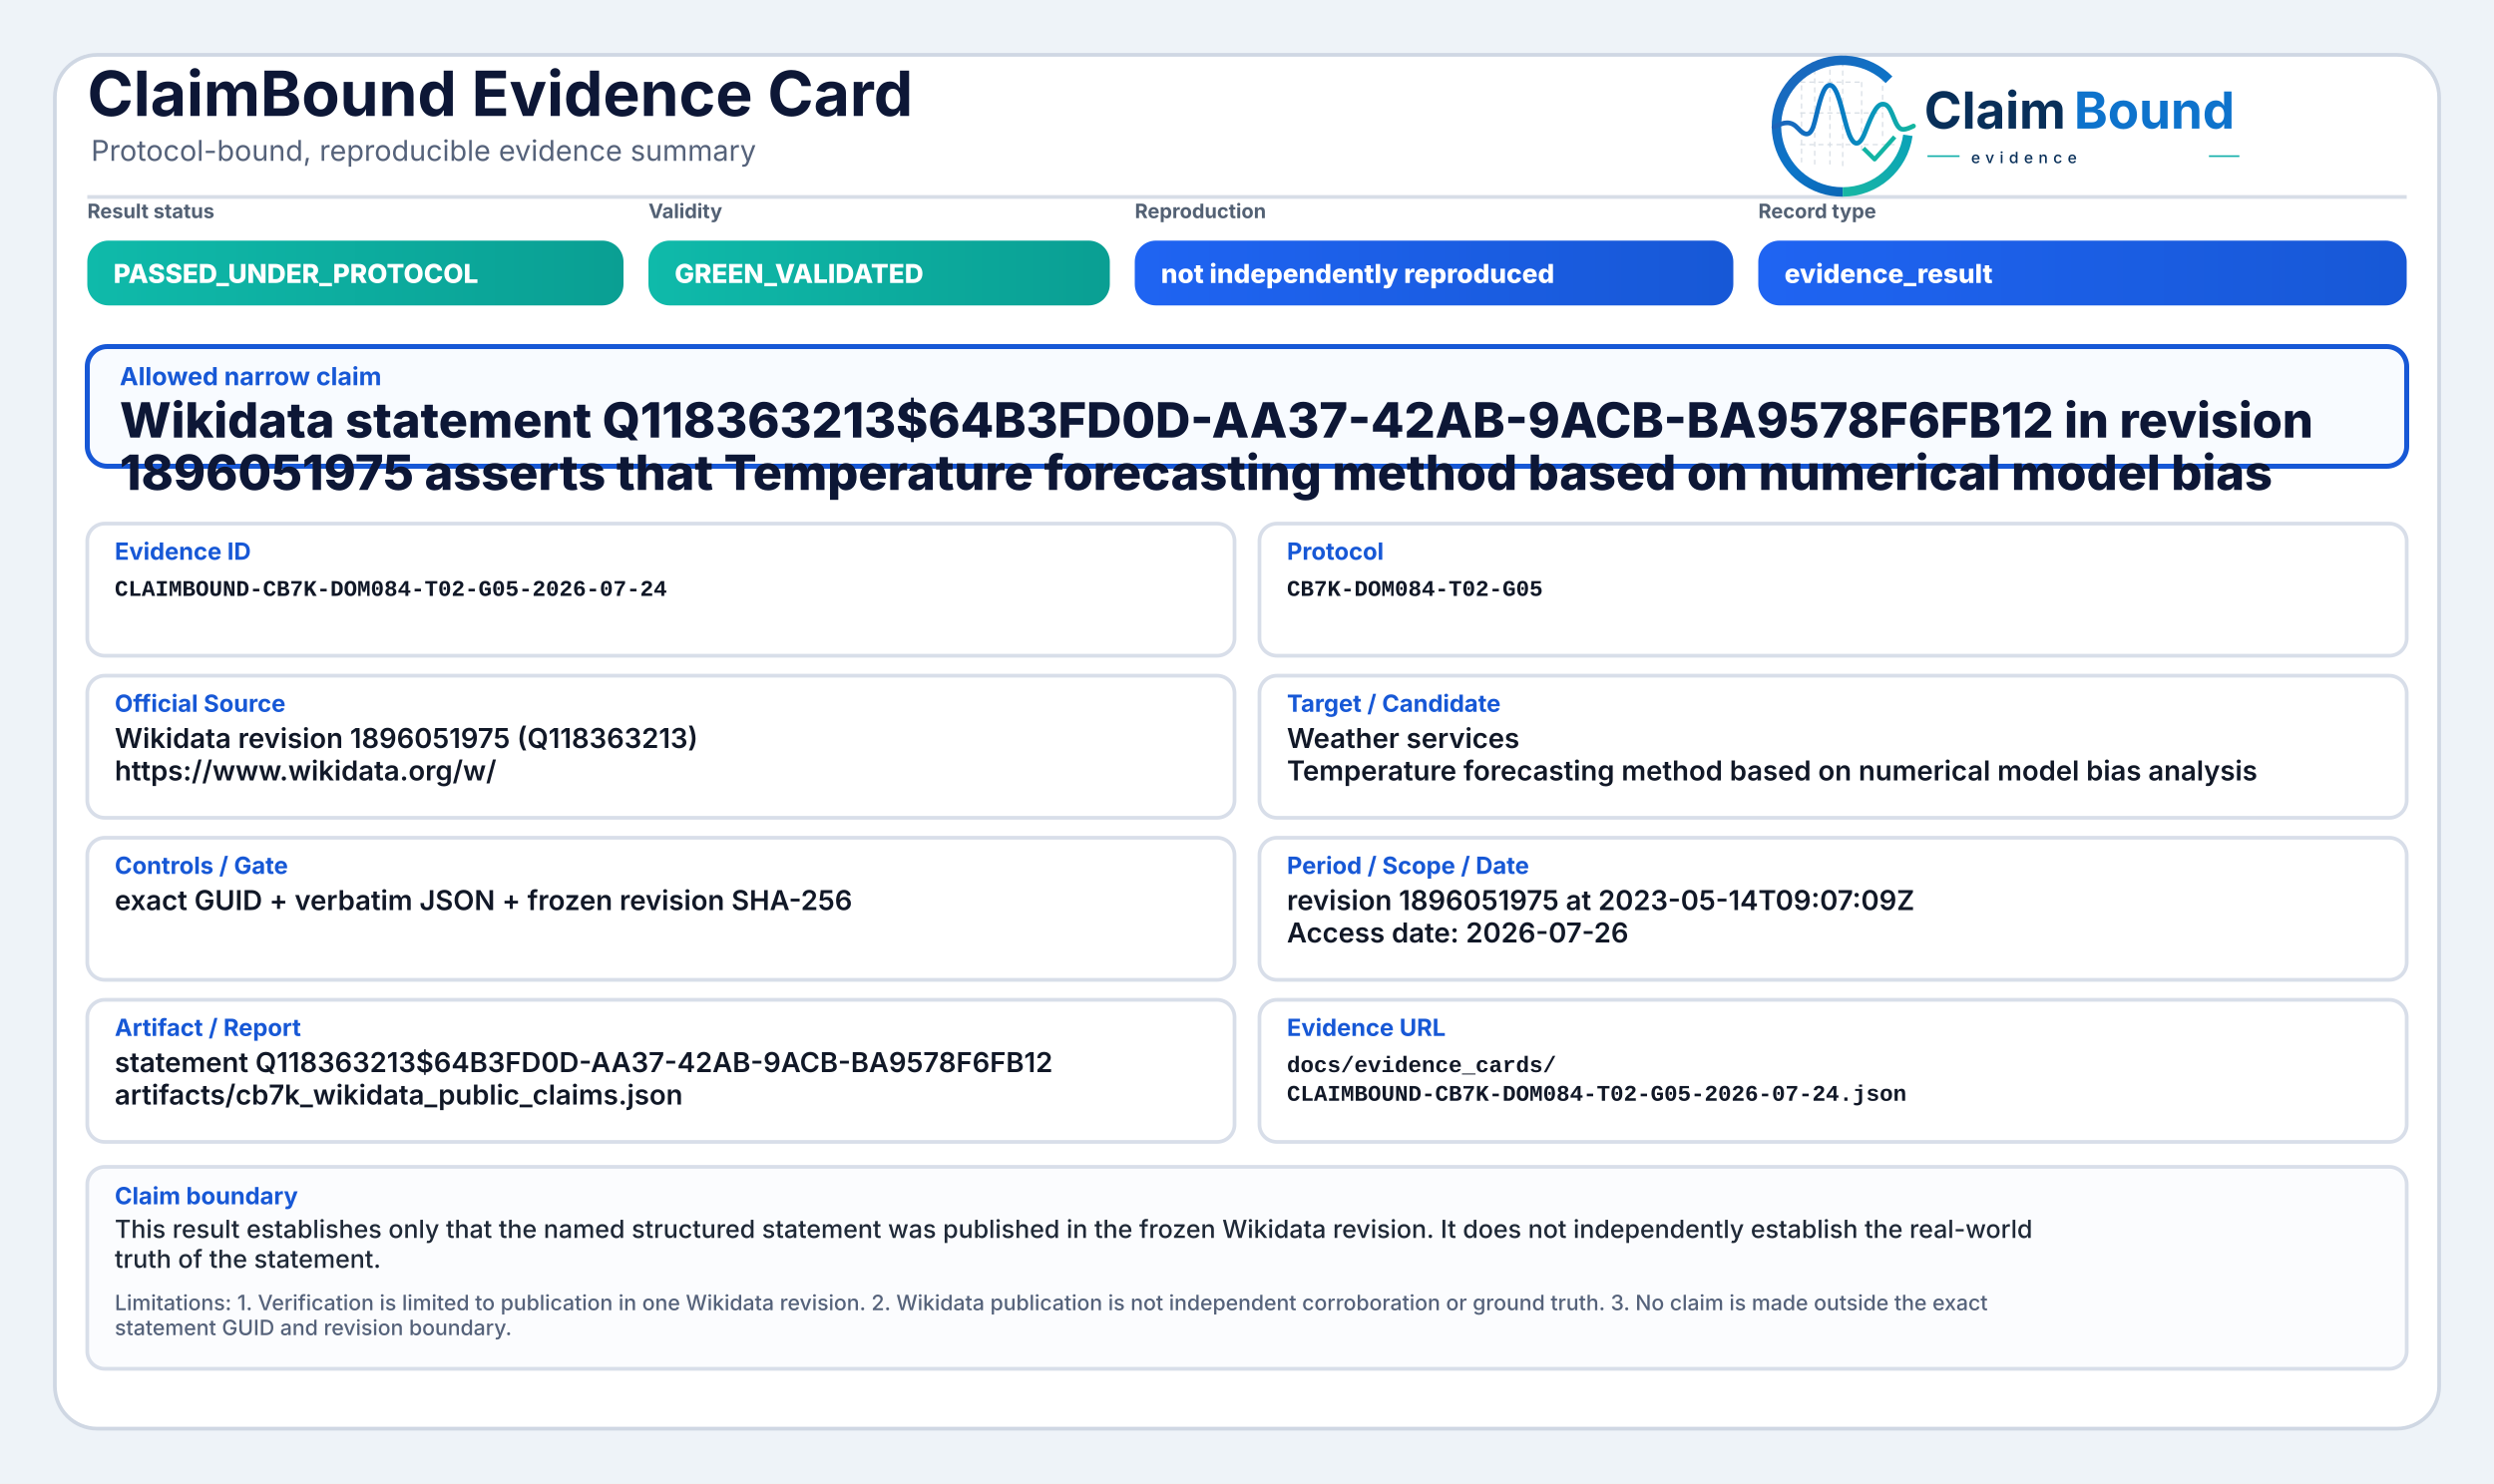
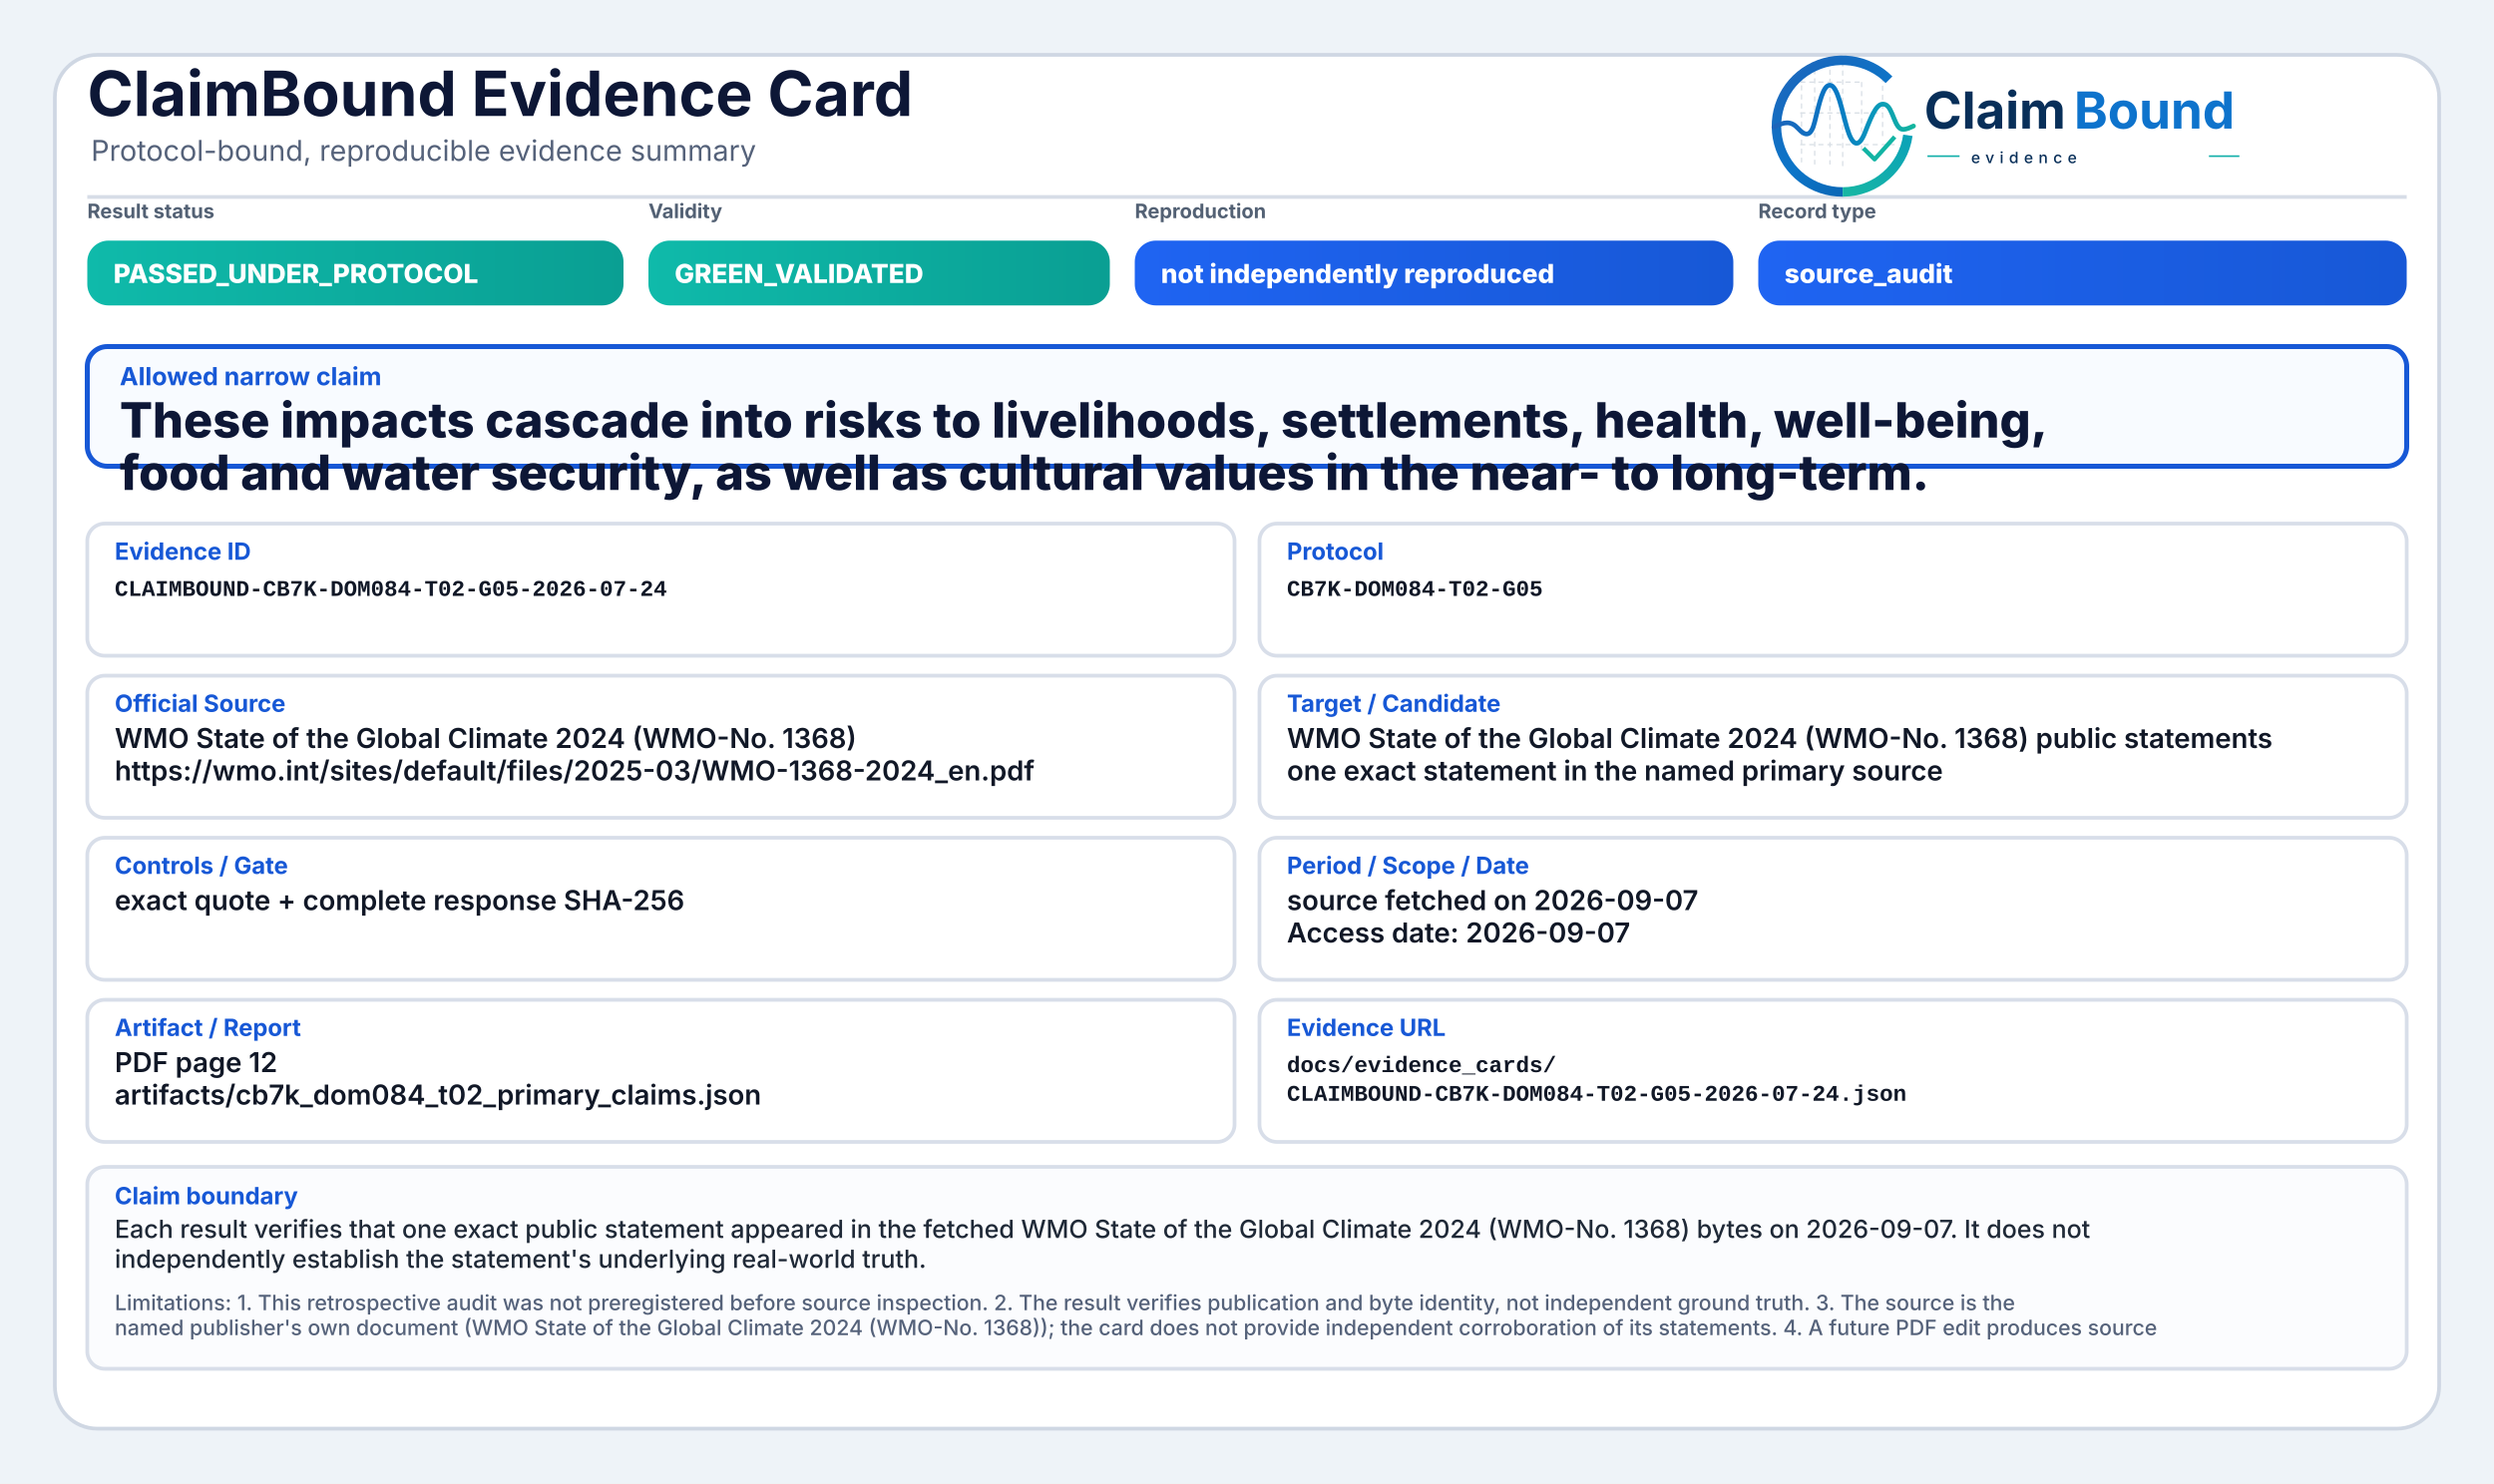
<svg xmlns="http://www.w3.org/2000/svg" width="2000" height="1190" viewBox="0 0 2000 1190" role="img" aria-label="ClaimBound Evidence Card">
  <defs>
    <linearGradient id="greenGrad" x1="0" y1="0" x2="1" y2="0">
      <stop offset="0%" stop-color="#0fbaaa" />
      <stop offset="100%" stop-color="#0a9f93" />
    </linearGradient>
    <linearGradient id="yellowGrad" x1="0" y1="0" x2="1" y2="0">
      <stop offset="0%" stop-color="#fbbf24" />
      <stop offset="100%" stop-color="#d97706" />
    </linearGradient>
    <linearGradient id="amberGrad" x1="0" y1="0" x2="1" y2="0">
      <stop offset="0%" stop-color="#f97316" />
      <stop offset="100%" stop-color="#c2410c" />
    </linearGradient>
    <linearGradient id="redGrad" x1="0" y1="0" x2="1" y2="0">
      <stop offset="0%" stop-color="#ef4444" />
      <stop offset="100%" stop-color="#b91c1c" />
    </linearGradient>
    <linearGradient id="grayGrad" x1="0" y1="0" x2="1" y2="0">
      <stop offset="0%" stop-color="#64748b" />
      <stop offset="100%" stop-color="#475569" />
    </linearGradient>
    <linearGradient id="blueGrad" x1="0" y1="0" x2="1" y2="0">
      <stop offset="0%" stop-color="#1f64f2" />
      <stop offset="100%" stop-color="#1758d6" />
    </linearGradient>
    <linearGradient id="logoRingBlue" x1="73" y1="453" x2="348" y2="793" gradientUnits="userSpaceOnUse">
      <stop offset="0" stop-color="#1E64BA" />
      <stop offset="0.55" stop-color="#0C75C8" />
      <stop offset="1" stop-color="#0A5FAB" />
    </linearGradient>
    <linearGradient id="logoRingTeal" x1="221" y1="792" x2="403" y2="594" gradientUnits="userSpaceOnUse">
      <stop offset="0" stop-color="#18B7A3" />
      <stop offset="1" stop-color="#089EBC" />
    </linearGradient>
    <linearGradient id="logoSignalGradient" x1="61" y1="628" x2="404" y2="628" gradientUnits="userSpaceOnUse">
      <stop offset="0" stop-color="#1E64BA" />
      <stop offset="0.43" stop-color="#0877C4" />
      <stop offset="0.72" stop-color="#0A97BB" />
      <stop offset="1" stop-color="#14B69E" />
    </linearGradient>
  </defs>
  <rect x="0" y="0" width="2000" height="1190" fill="#eef3f8" />
  <rect x="44" y="44" width="1912" height="1102" rx="34" fill="#ffffff" stroke="#cfd7e3" stroke-width="3" />
  <path d="M70 158 H1930" stroke="#d7dde7" stroke-width="3" />
  <text x="70" y="93" font-family="Inter, Segoe UI, Arial, sans-serif" font-size="50" font-weight="750" fill="#0d1736">ClaimBound Evidence Card</text>
  <text x="73" y="129" font-family="Inter, Segoe UI, Arial, sans-serif" font-size="23" font-weight="400" fill="#55627a">Protocol-bound, reproducible evidence summary</text>
  <g aria-label="ClaimBound evidence logo" transform="translate(1415,52) scale(0.33) translate(-40,-478)">
    <g stroke-linecap="butt" stroke-linejoin="round">
      <g stroke="#CBD3DC" stroke-width="3.2" stroke-linecap="round" stroke-dasharray="10 12" opacity="0.72">
        <path d="M130 507V714" />
        <path d="M162 490V719" />
        <path d="M199 491V719" />
        <path d="M230 471V726" />
        <path d="M276 521V690" />
        <path d="M327 508V650" />
        <path d="M128 520H277" />
        <path d="M128 595H327" />
        <path d="M128 672H355" />
      </g>
      <path d="M342.6 514.3A160 160 0 1 0 230 787" fill="none" stroke="url(#logoRingBlue)" stroke-width="23" />
      <path d="M230 787A160 160 0 0 0 388.4 649.3" fill="none" stroke="url(#logoRingTeal)" stroke-width="23" />
      <path d="M63 629.5C87 616.4 104.3 613.6 121.2 632.2C140.7 653.8 153.4 651.6 162.1 616.2C173.8 568.5 182.5 527.5 198.9 527.5C217.5 527.5 228.4 590.6 240.3 630.8C253.4 675.4 268.6 682.8 284.6 641.5C303.5 592.9 315.2 567.6 333.7 574.7C352.6 582 355.7 635.1 376.6 634.9C386.2 634.8 394 630.4 402 626.8" fill="none" stroke="url(#logoSignalGradient)" stroke-width="11.5" stroke-linecap="round" />
      <path d="M284 684.5L307.5 707.7L353 657" fill="none" stroke="#12B4A4" stroke-width="10.5" stroke-linecap="square" />
    </g>
    <text x="428" y="633" font-family="Inter, Segoe UI, Arial, sans-serif" font-size="124" font-weight="750" fill="#082F59" text-rendering="geometricPrecision">Claim</text>
    <text x="792" y="633" font-family="Inter, Segoe UI, Arial, sans-serif" font-size="124" font-weight="750" fill="#0E73CC" text-rendering="geometricPrecision">Bound</text>
    <line x1="436" y1="700" x2="514" y2="700" stroke="#11AFA9" stroke-width="4" />
    <text x="542" y="717" font-family="Inter, Segoe UI, Arial, sans-serif" font-size="38" font-weight="500" letter-spacing="13" fill="#082F59">evidence</text>
    <line x1="1120" y1="700" x2="1194" y2="700" stroke="#11AFA9" stroke-width="4" />
  </g>
  <text x="70" y="175" font-family="Inter, Segoe UI, Arial, sans-serif" font-size="16" font-weight="650" fill="#536174">Result status</text>
  <rect x="70" y="193" width="430" height="52" rx="17" fill="url(#greenGrad)" />
  <text x="91" y="227" font-family="Inter, Segoe UI, Arial, sans-serif" font-size="21" font-weight="800" fill="#ffffff">PASSED_UNDER_PROTOCOL</text>
  <text x="520" y="175" font-family="Inter, Segoe UI, Arial, sans-serif" font-size="16" font-weight="650" fill="#536174">Validity</text>
  <rect x="520" y="193" width="370" height="52" rx="17" fill="url(#greenGrad)" />
  <text x="541" y="227" font-family="Inter, Segoe UI, Arial, sans-serif" font-size="21" font-weight="800" fill="#ffffff">GREEN_VALIDATED</text>
  <text x="910" y="175" font-family="Inter, Segoe UI, Arial, sans-serif" font-size="16" font-weight="650" fill="#536174">Reproduction</text>
  <rect x="910" y="193" width="480" height="52" rx="17" fill="url(#blueGrad)" />
  <text x="931" y="227" font-family="Inter, Segoe UI, Arial, sans-serif" font-size="21" font-weight="800" fill="#ffffff">not independently reproduced</text>
  <text x="1410" y="175" font-family="Inter, Segoe UI, Arial, sans-serif" font-size="16" font-weight="650" fill="#536174">Record type</text>
  <rect x="1410" y="193" width="520" height="52" rx="17" fill="url(#blueGrad)" />
-   <text x="1431" y="227" font-family="Inter, Segoe UI, Arial, sans-serif" font-size="21" font-weight="800" fill="#ffffff">evidence_result</text>
+   <text x="1431" y="227" font-family="Inter, Segoe UI, Arial, sans-serif" font-size="21" font-weight="800" fill="#ffffff">source_audit</text>
  <rect x="70" y="278" width="1860" height="96" rx="16" fill="#f8fbff" stroke="#1758d6" stroke-width="4" />
  <text x="96" y="309" font-family="Inter, Segoe UI, Arial, sans-serif" font-size="20" font-weight="750" fill="#1758d6">Allowed narrow claim</text>
-   <text x="96" y="351" font-family="Inter, Segoe UI, Arial, sans-serif" font-size="39" font-weight="800" fill="#0d1736">Wikidata statement Q118363213$64B3FD0D-AA37-42AB-9ACB-BA9578F6FB12 in revision</text>
-   <text x="96" y="393" font-family="Inter, Segoe UI, Arial, sans-serif" font-size="39" font-weight="800" fill="#0d1736">1896051975 asserts that Temperature forecasting method based on numerical model bias</text>
+   <text x="96" y="351" font-family="Inter, Segoe UI, Arial, sans-serif" font-size="39" font-weight="800" fill="#0d1736">These impacts cascade into risks to livelihoods, settlements, health, well-being,</text>
+   <text x="96" y="393" font-family="Inter, Segoe UI, Arial, sans-serif" font-size="39" font-weight="800" fill="#0d1736">food and water security, as well as cultural values in the near- to long-term.</text>
  <rect x="70" y="420" width="920" height="106" rx="14" fill="#ffffff" stroke="#d8dee9" stroke-width="3" />
  <text x="92" y="449" font-family="Inter, Segoe UI, Arial, sans-serif" font-size="19" font-weight="750" fill="#1758d6">Evidence ID</text>
  <text x="92" y="478" font-family="SFMono-Regular, Consolas, Liberation Mono, monospace" font-size="18" font-weight="600" fill="#111827">CLAIMBOUND-CB7K-DOM084-T02-G05-2026-07-24</text>
  <rect x="1010" y="420" width="920" height="106" rx="14" fill="#ffffff" stroke="#d8dee9" stroke-width="3" />
  <text x="1032" y="449" font-family="Inter, Segoe UI, Arial, sans-serif" font-size="19" font-weight="750" fill="#1758d6">Protocol</text>
  <text x="1032" y="478" font-family="SFMono-Regular, Consolas, Liberation Mono, monospace" font-size="18" font-weight="600" fill="#111827">CB7K-DOM084-T02-G05</text>
  <rect x="70" y="542" width="920" height="114" rx="14" fill="#ffffff" stroke="#d8dee9" stroke-width="3" />
  <text x="92" y="571" font-family="Inter, Segoe UI, Arial, sans-serif" font-size="19" font-weight="750" fill="#1758d6">Official Source</text>
-   <text x="92" y="600" font-family="Inter, Segoe UI, Arial, sans-serif" font-size="22" font-weight="600" fill="#111827">Wikidata revision 1896051975 (Q118363213)</text>
-   <text x="92" y="626" font-family="Inter, Segoe UI, Arial, sans-serif" font-size="22" font-weight="600" fill="#111827">https://www.wikidata.org/w/</text>
+   <text x="92" y="600" font-family="Inter, Segoe UI, Arial, sans-serif" font-size="22" font-weight="600" fill="#111827">WMO State of the Global Climate 2024 (WMO-No. 1368)</text>
+   <text x="92" y="626" font-family="Inter, Segoe UI, Arial, sans-serif" font-size="22" font-weight="600" fill="#111827">https://wmo.int/sites/default/files/2025-03/WMO-1368-2024_en.pdf</text>
  <rect x="1010" y="542" width="920" height="114" rx="14" fill="#ffffff" stroke="#d8dee9" stroke-width="3" />
  <text x="1032" y="571" font-family="Inter, Segoe UI, Arial, sans-serif" font-size="19" font-weight="750" fill="#1758d6">Target / Candidate</text>
-   <text x="1032" y="600" font-family="Inter, Segoe UI, Arial, sans-serif" font-size="22" font-weight="600" fill="#111827">Weather services</text>
-   <text x="1032" y="626" font-family="Inter, Segoe UI, Arial, sans-serif" font-size="22" font-weight="600" fill="#111827">Temperature forecasting method based on numerical model bias analysis</text>
+   <text x="1032" y="600" font-family="Inter, Segoe UI, Arial, sans-serif" font-size="22" font-weight="600" fill="#111827">WMO State of the Global Climate 2024 (WMO-No. 1368) public statements</text>
+   <text x="1032" y="626" font-family="Inter, Segoe UI, Arial, sans-serif" font-size="22" font-weight="600" fill="#111827">one exact statement in the named primary source</text>
  <rect x="70" y="672" width="920" height="114" rx="14" fill="#ffffff" stroke="#d8dee9" stroke-width="3" />
  <text x="92" y="701" font-family="Inter, Segoe UI, Arial, sans-serif" font-size="19" font-weight="750" fill="#1758d6">Controls / Gate</text>
-   <text x="92" y="730" font-family="Inter, Segoe UI, Arial, sans-serif" font-size="22" font-weight="600" fill="#111827">exact GUID + verbatim JSON + frozen revision SHA-256</text>
+   <text x="92" y="730" font-family="Inter, Segoe UI, Arial, sans-serif" font-size="22" font-weight="600" fill="#111827">exact quote + complete response SHA-256</text>
  <rect x="1010" y="672" width="920" height="114" rx="14" fill="#ffffff" stroke="#d8dee9" stroke-width="3" />
  <text x="1032" y="701" font-family="Inter, Segoe UI, Arial, sans-serif" font-size="19" font-weight="750" fill="#1758d6">Period / Scope / Date</text>
-   <text x="1032" y="730" font-family="Inter, Segoe UI, Arial, sans-serif" font-size="22" font-weight="600" fill="#111827">revision 1896051975 at 2023-05-14T09:07:09Z</text>
-   <text x="1032" y="756" font-family="Inter, Segoe UI, Arial, sans-serif" font-size="22" font-weight="600" fill="#111827">Access date: 2026-07-26</text>
+   <text x="1032" y="730" font-family="Inter, Segoe UI, Arial, sans-serif" font-size="22" font-weight="600" fill="#111827">source fetched on 2026-09-07</text>
+   <text x="1032" y="756" font-family="Inter, Segoe UI, Arial, sans-serif" font-size="22" font-weight="600" fill="#111827">Access date: 2026-09-07</text>
  <rect x="70" y="802" width="920" height="114" rx="14" fill="#ffffff" stroke="#d8dee9" stroke-width="3" />
  <text x="92" y="831" font-family="Inter, Segoe UI, Arial, sans-serif" font-size="19" font-weight="750" fill="#1758d6">Artifact / Report</text>
-   <text x="92" y="860" font-family="Inter, Segoe UI, Arial, sans-serif" font-size="22" font-weight="600" fill="#111827">statement Q118363213$64B3FD0D-AA37-42AB-9ACB-BA9578F6FB12</text>
-   <text x="92" y="886" font-family="Inter, Segoe UI, Arial, sans-serif" font-size="22" font-weight="600" fill="#111827">artifacts/cb7k_wikidata_public_claims.json</text>
+   <text x="92" y="860" font-family="Inter, Segoe UI, Arial, sans-serif" font-size="22" font-weight="600" fill="#111827">PDF page 12</text>
+   <text x="92" y="886" font-family="Inter, Segoe UI, Arial, sans-serif" font-size="22" font-weight="600" fill="#111827">artifacts/cb7k_dom084_t02_primary_claims.json</text>
  <rect x="1010" y="802" width="920" height="114" rx="14" fill="#ffffff" stroke="#d8dee9" stroke-width="3" />
  <text x="1032" y="831" font-family="Inter, Segoe UI, Arial, sans-serif" font-size="19" font-weight="750" fill="#1758d6">Evidence URL</text>
  <text x="1032" y="860" font-family="SFMono-Regular, Consolas, Liberation Mono, monospace" font-size="18" font-weight="600" fill="#111827">docs/evidence_cards/</text>
  <text x="1032" y="883" font-family="SFMono-Regular, Consolas, Liberation Mono, monospace" font-size="18" font-weight="600" fill="#111827">CLAIMBOUND-CB7K-DOM084-T02-G05-2026-07-24.json</text>
  <rect x="70" y="936" width="1860" height="162" rx="14" fill="#fbfcfe" stroke="#d8dee9" stroke-width="3" />
  <text x="92" y="966" font-family="Inter, Segoe UI, Arial, sans-serif" font-size="19" font-weight="750" fill="#1758d6">Claim boundary</text>
-   <text x="92" y="993" font-family="Inter, Segoe UI, Arial, sans-serif" font-size="20" font-weight="500" fill="#1f2937">This result establishes only that the named structured statement was published in the frozen Wikidata revision. It does not independently establish the real-world</text>
-   <text x="92" y="1017" font-family="Inter, Segoe UI, Arial, sans-serif" font-size="20" font-weight="500" fill="#1f2937">truth of the statement.</text>
-   <text x="92" y="1051" font-family="Inter, Segoe UI, Arial, sans-serif" font-size="17" font-weight="500" fill="#55627a">Limitations: 1. Verification is limited to publication in one Wikidata revision. 2. Wikidata publication is not independent corroboration or ground truth. 3. No claim is made outside the exact</text>
-   <text x="92" y="1071" font-family="Inter, Segoe UI, Arial, sans-serif" font-size="17" font-weight="500" fill="#55627a">statement GUID and revision boundary.</text>
+   <text x="92" y="993" font-family="Inter, Segoe UI, Arial, sans-serif" font-size="20" font-weight="500" fill="#1f2937">Each result verifies that one exact public statement appeared in the fetched WMO State of the Global Climate 2024 (WMO-No. 1368) bytes on 2026-09-07. It does not</text>
+   <text x="92" y="1017" font-family="Inter, Segoe UI, Arial, sans-serif" font-size="20" font-weight="500" fill="#1f2937">independently establish the statement's underlying real-world truth.</text>
+   <text x="92" y="1051" font-family="Inter, Segoe UI, Arial, sans-serif" font-size="17" font-weight="500" fill="#55627a">Limitations: 1. This retrospective audit was not preregistered before source inspection. 2. The result verifies publication and byte identity, not independent ground truth. 3. The source is the</text>
+   <text x="92" y="1071" font-family="Inter, Segoe UI, Arial, sans-serif" font-size="17" font-weight="500" fill="#55627a">named publisher's own document (WMO State of the Global Climate 2024 (WMO-No. 1368)); the card does not provide independent corroboration of its statements. 4. A future PDF edit produces source</text>
</svg>
